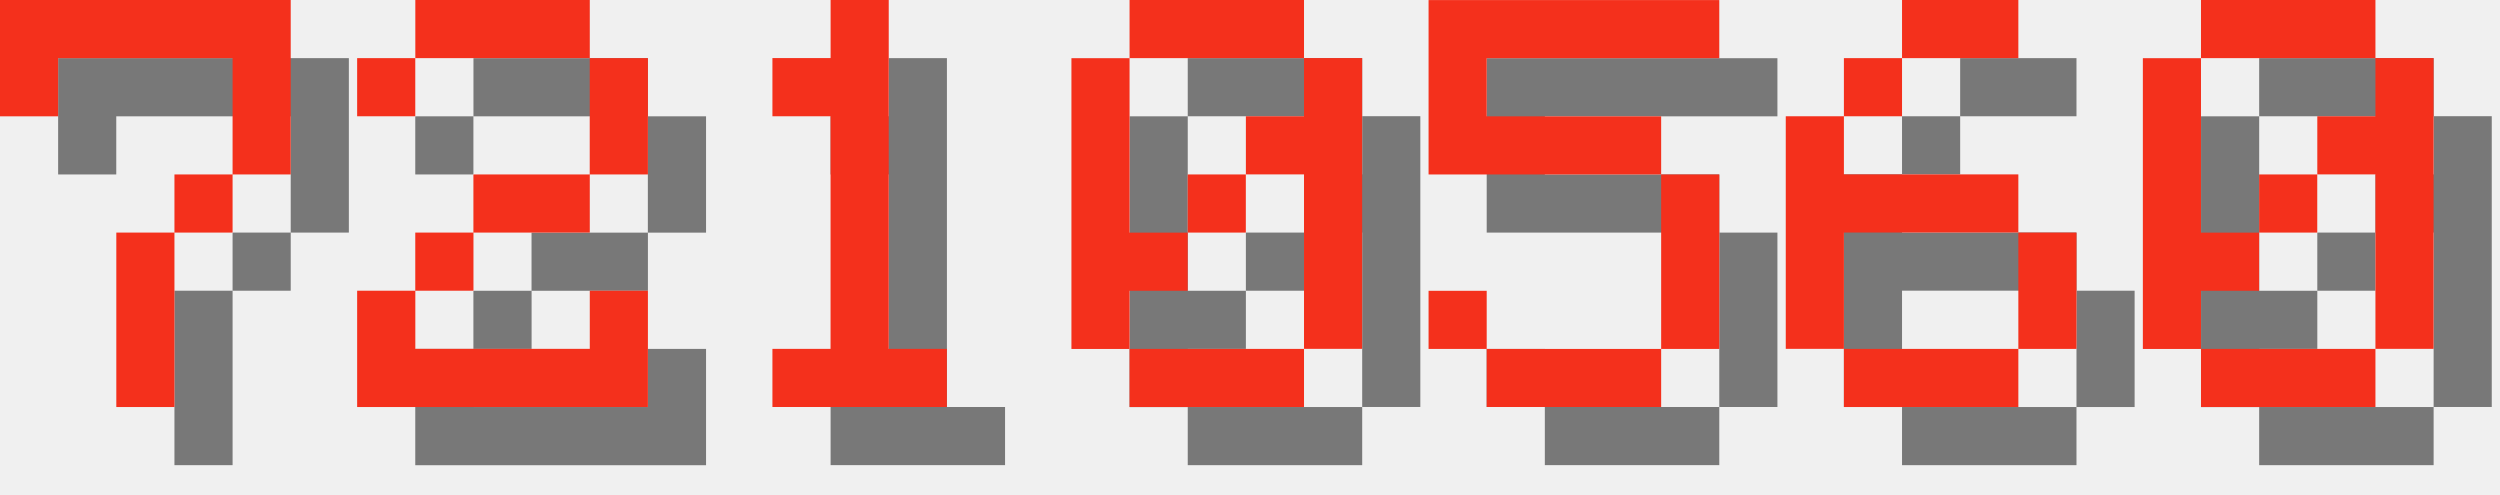
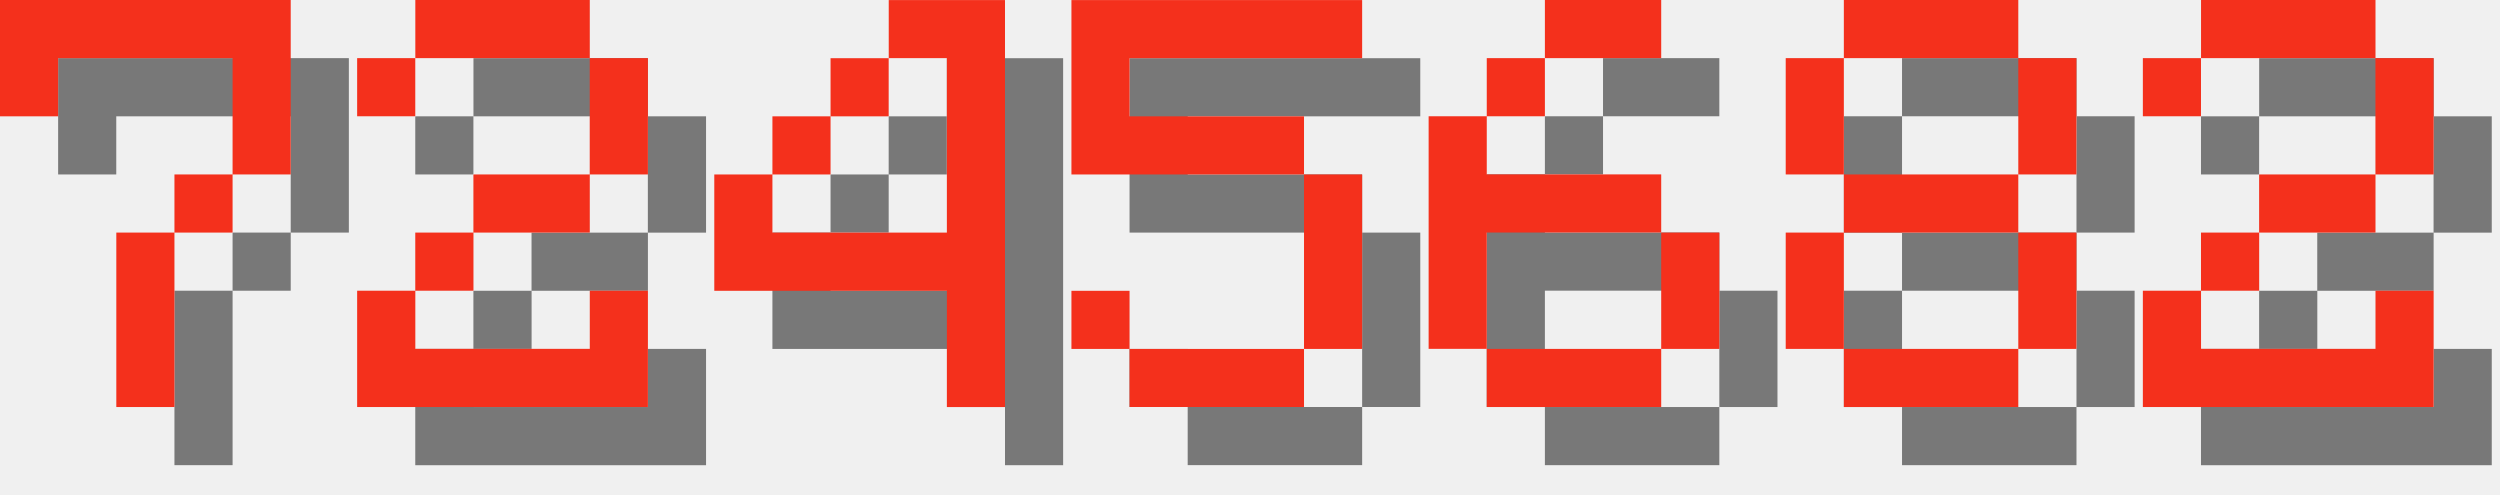
<svg xmlns="http://www.w3.org/2000/svg" version="1.1" width="182.0" height="36">
  <style>
        .text-foreground {
            fill: #F4301C;
        }
        .text-shadow {
            fill: #000000;
            fill-opacity: 0.5;
        }
    </style>
  <g class="digit" id="digit_7" transform="translate(0.0, 0), scale(4)">
    <path id="digit_7_shadow" class="text-shadow" d="m1.058 1.058 2e-6 2.117h1.058v-1.058h3.175v1.058l2e-7 1.058h-1.058v1.058h-1.058l4e-7 3.175 1.058 1e-7v-3.175h1.058v-1.058h1.058l5e-7 -1.058v-2.117z" fill-opacity=".5" style="paint-order:stroke fill markers" />
    <path id="digit_7_fg" class="text-foreground" d="m0 0 2e-6 2.117h1.058v-1.058h3.175v1.058l2e-7 1.058h-1.058v1.058h-1.058l4e-7 3.175 1.058 1e-7v-3.175h1.058v-1.058h1.058l5e-7 -1.058v-2.117z" fill="#fff" style="paint-order:stroke fill markers" />
  </g>
  <g class="digit" id="digit_2" transform="translate(26.0, 0), scale(4)">
    <path id="digit_2_shadow" class="text-shadow" d="m1.058 2.117v1.058h1.058v-1.058h3.175v2.117h-2.117v1.058h-1.058v1.058h-1.058v2.117h5.292v-2.117h-1.058v1.058h-3.175v-1.058h1.058v-1.058h2.117v-1.058h1.058v-2.117h-1.058v-1.058h-3.175v1.058h-1.058z" fill-opacity=".5" style="paint-order:stroke fill markers" />
    <path id="digit_2_fg" class="text-foreground" d="m0 1.058v1.058h1.058v-1.058h3.175v2.117h-2.117v1.058h-1.058v1.058h-1.058v2.117h5.292v-2.117h-1.058v1.058h-3.175v-1.058h1.058v-1.058h2.117v-1.058h1.058v-2.117h-1.058v-1.058h-3.175v1.058h-1.058z" fill="#fff" style="paint-order:stroke fill markers" />
  </g>
-   <g class="digit" id="digit_1" transform="translate(52.0, 0), scale(4)">
-     <path id="digit_1_shadow" class="text-shadow" d="m2.117 2.117v1.058h1.058v4.233h-1.058v1.058h3.175v-1.058h-1.058v-6.35h-1.058v1.058h-1.058z" fill-opacity=".5" style="paint-order:stroke fill markers" />
-     <path id="digit_1_fg" class="text-foreground" d="m1.058 1.058v1.058h1.058v4.233h-1.058v1.058h3.175v-1.058h-1.058v-6.35h-1.058v1.058h-1.058z" fill="#fff" style="paint-order:stroke fill markers" />
+   <g class="digit" id="digit_4" transform="translate(52.0, 0), scale(4)">
+     <path id="digit_4_shadow" class="text-shadow" d="m4.233 1.058v1.058h1.058v3.175h-3.175v-1.058h-1.058v2.117h4.233v2.117h1.058v-7.408h-2.117zm-2.117 3.175h1.058v-1.058h-1.058v1.058zm1.058-1.058h1.058v-1.058h-1.058v1.058z" fill-opacity=".5" style="paint-order:stroke fill markers" />
+     <path id="digit_4_fg" class="text-foreground" d="m3.175 0v1.058h1.058v3.175h-3.175v-1.058h-1.058v2.117h4.233v2.117h1.058v-7.408h-2.117zm-2.117 3.175h1.058v-1.058h-1.058v1.058zm1.058-1.058h1.058v-1.058h-1.058v1.058z" fill="#fff" style="paint-order:stroke fill markers" />
  </g>
-   <g class="digit" id="digit_0" transform="translate(78.0, 0), scale(4)">
-     <path id="digit_0_shadow" class="text-shadow" d="m2.117 1.058v1.058h3.175v-1.058h-3.175zm3.175 1.058v1.058h-1.058v1.058h1.058v3.175h1.058v-5.292h-1.058zm0 5.292h-3.175v1.058h3.175v-1.058zm-3.175 0v-1.058h1.058v-1.058h-1.058v-3.175h-1.058v5.292h1.058zm1.058-2.117h1.058v-1.058h-1.058v1.058z" fill-opacity=".5" style="paint-order:stroke fill markers" />
-     <path id="digit_0_fg" class="text-foreground" d="m1.058 0v1.058h3.175v-1.058h-3.175zm3.175 1.058v1.058h-1.058v1.058h1.058v3.175h1.058v-5.292h-1.058zm0 5.292h-3.175v1.058h3.175v-1.058zm-3.175 0v-1.058h1.058v-1.058h-1.058v-3.175h-1.058v5.292h1.058zm1.058-2.117h1.058v-1.058h-1.058v1.058z" fill="#fff" style="paint-order:stroke fill markers" />
-   </g>
-   <g class="digit" id="digit_5" transform="translate(104.0, 0), scale(4)">
+   <g class="digit" id="digit_5" transform="translate(78.0, 0), scale(4)">
    <path id="digit_5_shadow" class="text-shadow" d="m1.058 1.058v3.175h4.233v3.175h-3.175v-1.058h-1.058v1.058h1.058v1.058h3.175v-1.058h1.058v-3.175h-1.058v-1.058h-3.175v-1.058h4.233v-1.058h-5.292z" fill-opacity=".5" style="paint-order:stroke fill markers" />
    <path id="digit_5_fg" class="text-foreground" d="m0 0v3.175h4.233v3.175h-3.175v-1.058h-1.058v1.058h1.058v1.058h3.175v-1.058h1.058v-3.175h-1.058v-1.058h-3.175v-1.058h4.233v-1.058h-5.292z" fill="#fff" style="paint-order:stroke fill markers" />
  </g>
-   <g class="digit" id="digit_6" transform="translate(130.0, 0), scale(4)">
+   <g class="digit" id="digit_6" transform="translate(104.0, 0), scale(4)">
    <path id="digit_6_shadow" class="text-shadow" d="m3.175 1.058v1.058h2.117v-1.058h-2.117zm0 1.058h-1.058v1.058h1.058v-1.058zm-1.058 1.058h-1.058v4.233h1.058v-2.117h3.175v-1.058h-3.175v-1.058zm3.175 2.117v2.117h1.058v-2.117h-1.058zm0 2.117h-3.175v1.058h3.175v-1.058z" fill-opacity=".5" style="paint-order:stroke fill markers" />
    <path id="digit_6_fg" class="text-foreground" d="m2.117 0v1.058h2.117v-1.058h-2.117zm0 1.058h-1.058v1.058h1.058v-1.058zm-1.058 1.058h-1.058v4.233h1.058v-2.117h3.175v-1.058h-3.175v-1.058zm3.175 2.117v2.117h1.058v-2.117h-1.058zm0 2.117h-3.175v1.058h3.175v-1.058z" fill="#fff" style="paint-order:stroke fill markers" />
  </g>
-   <g class="digit" id="digit_0" transform="translate(156.0, 0), scale(4)">
-     <path id="digit_0_shadow" class="text-shadow" d="m2.117 1.058v1.058h3.175v-1.058h-3.175zm3.175 1.058v1.058h-1.058v1.058h1.058v3.175h1.058v-5.292h-1.058zm0 5.292h-3.175v1.058h3.175v-1.058zm-3.175 0v-1.058h1.058v-1.058h-1.058v-3.175h-1.058v5.292h1.058zm1.058-2.117h1.058v-1.058h-1.058v1.058z" fill-opacity=".5" style="paint-order:stroke fill markers" />
-     <path id="digit_0_fg" class="text-foreground" d="m1.058 0v1.058h3.175v-1.058h-3.175zm3.175 1.058v1.058h-1.058v1.058h1.058v3.175h1.058v-5.292h-1.058zm0 5.292h-3.175v1.058h3.175v-1.058zm-3.175 0v-1.058h1.058v-1.058h-1.058v-3.175h-1.058v5.292h1.058zm1.058-2.117h1.058v-1.058h-1.058v1.058z" fill="#fff" style="paint-order:stroke fill markers" />
+   <g class="digit" id="digit_8" transform="translate(130.0, 0), scale(4)">
+     <path id="digit_8_shadow" class="text-shadow" d="m2.117 1.058v1.058h3.175v-1.058h-3.175zm3.175 1.058v2.117h1.058v-2.117h-1.058zm0 2.117h-3.175v1.058h3.175v-1.058zm0 1.058v2.117h1.058v-2.117h-1.058zm0 2.117h-3.175v1.058h3.175v-1.058zm-3.175 0v-2.117h-1.058v2.117h1.058zm0-3.175v-2.117h-1.058v2.117h1.058z" fill-opacity=".5" style="paint-order:stroke fill markers" />
+     <path id="digit_8_fg" class="text-foreground" d="m1.058 0v1.058h3.175v-1.058h-3.175zm3.175 1.058v2.117h1.058v-2.117h-1.058zm0 2.117h-3.175v1.058h3.175v-1.058zm0 1.058v2.117h1.058v-2.117h-1.058zm0 2.117h-3.175v1.058h3.175v-1.058zm-3.175 0v-2.117h-1.058v2.117h1.058zm0-3.175v-2.117h-1.058v2.117h1.058z" fill="#fff" style="paint-order:stroke fill markers" />
+   </g>
+   <g class="digit" id="digit_2" transform="translate(156.0, 0), scale(4)">
+     <path id="digit_2_shadow" class="text-shadow" d="m1.058 2.117v1.058h1.058v-1.058h3.175v2.117h-2.117v1.058h-1.058v1.058h-1.058v2.117h5.292v-2.117h-1.058v1.058h-3.175v-1.058h1.058v-1.058h2.117v-1.058h1.058v-2.117h-1.058v-1.058h-3.175v1.058h-1.058z" fill-opacity=".5" style="paint-order:stroke fill markers" />
+     <path id="digit_2_fg" class="text-foreground" d="m0 1.058v1.058h1.058v-1.058h3.175v2.117h-2.117v1.058h-1.058v1.058h-1.058v2.117h5.292v-2.117h-1.058v1.058h-3.175v-1.058h1.058v-1.058h2.117v-1.058h1.058v-2.117h-1.058v-1.058h-3.175v1.058h-1.058z" fill="#fff" style="paint-order:stroke fill markers" />
  </g>
</svg>
